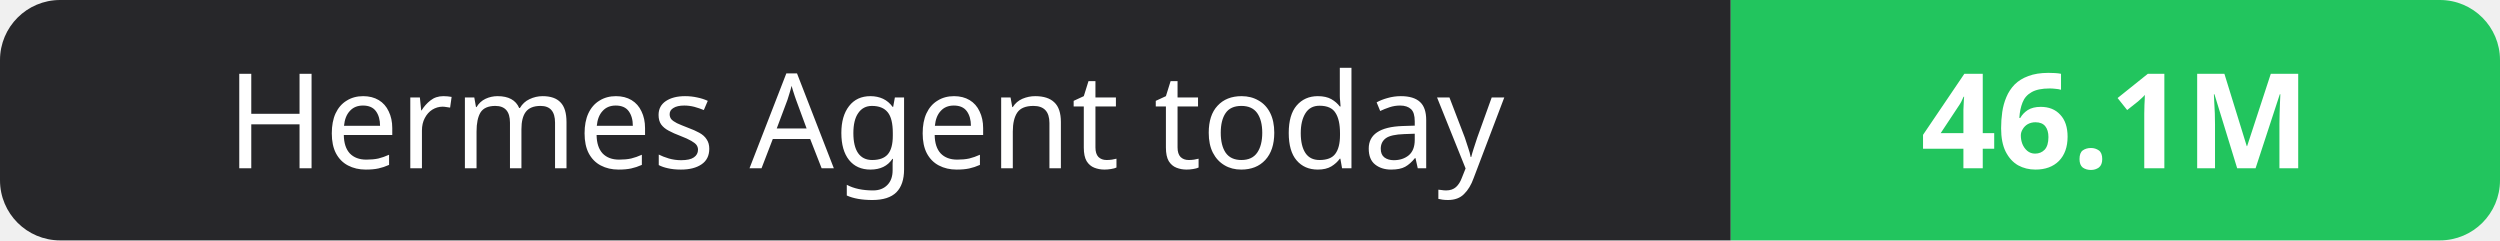
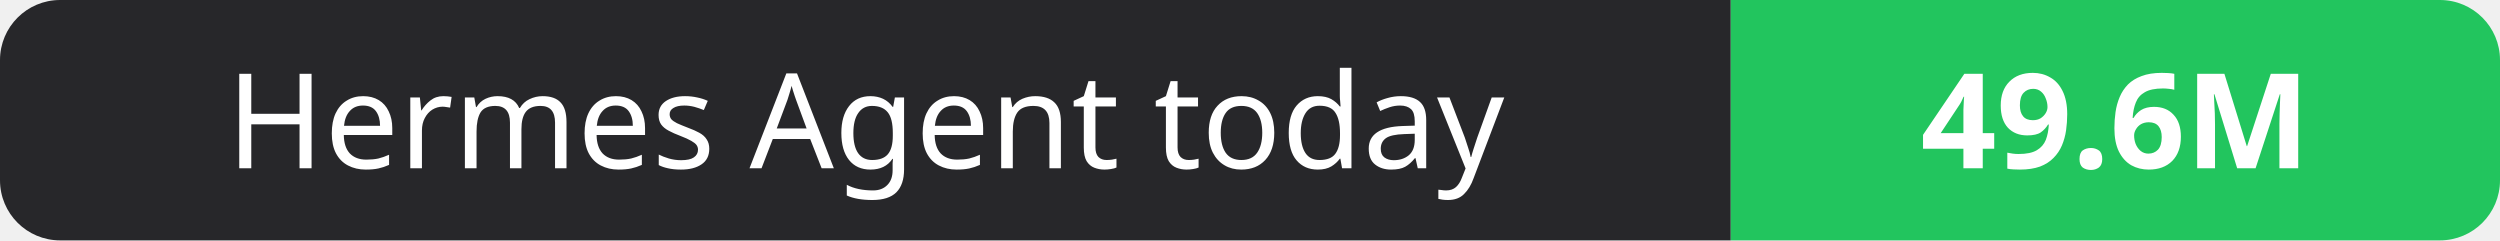
- <svg xmlns="http://www.w3.org/2000/svg" width="208" height="20" role="img" aria-label="Hermes Agent today: 46.1M">
+ <svg xmlns="http://www.w3.org/2000/svg" width="208" height="20" role="img" aria-label="Hermes Agent today: 49.6M">
  <clipPath id="r">
    <rect width="208" height="20" rx="5" fill="#fff" />
  </clipPath>
  <g clip-path="url(#r)">
    <rect width="144" height="20" fill="#27272a" />
    <rect x="144" width="64" height="20" fill="#22c55e" />
  </g>
  <g fill="#fff" text-anchor="middle" font-family="Verdana,Geneva,sans-serif" font-size="11">
    <text x="72.0" y="14">Hermes Agent today</text>
-     <text x="176.0" y="14" font-weight="700">46.1M</text>
+     <text x="176.0" y="14" font-weight="700">49.6M</text>
  </g>
</svg>
